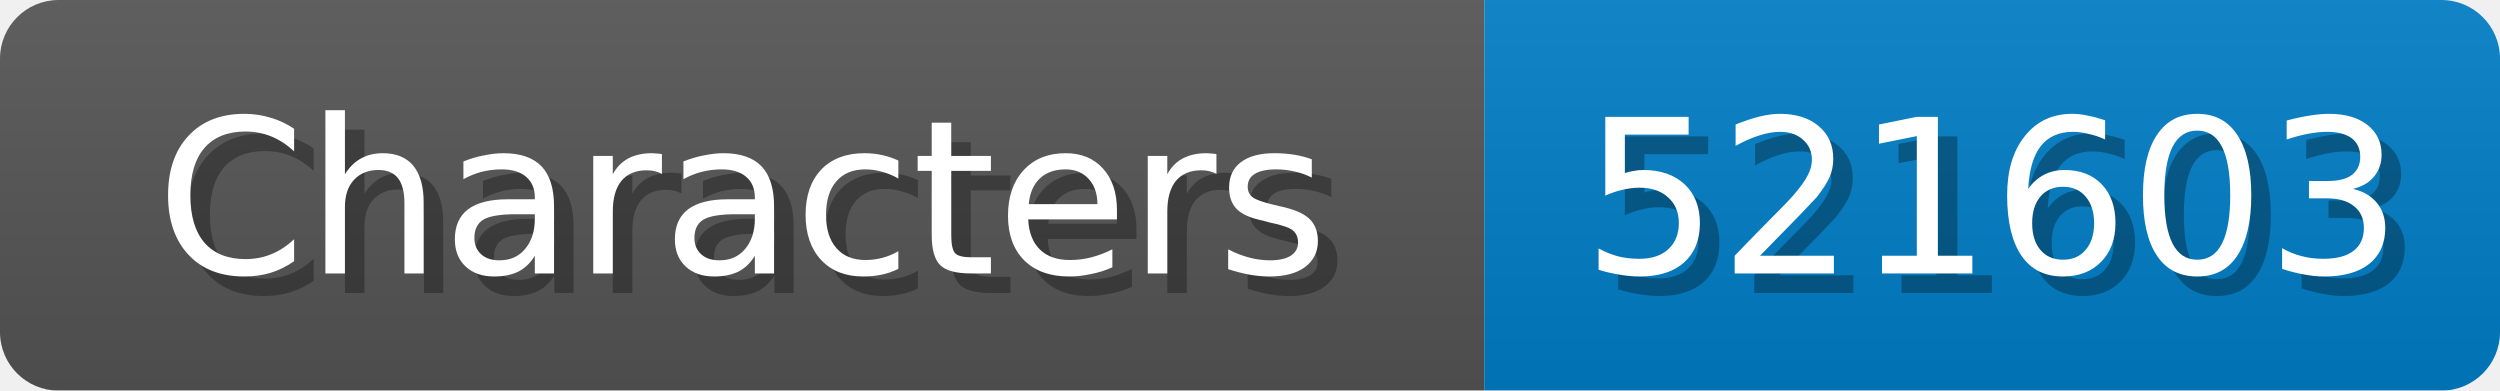
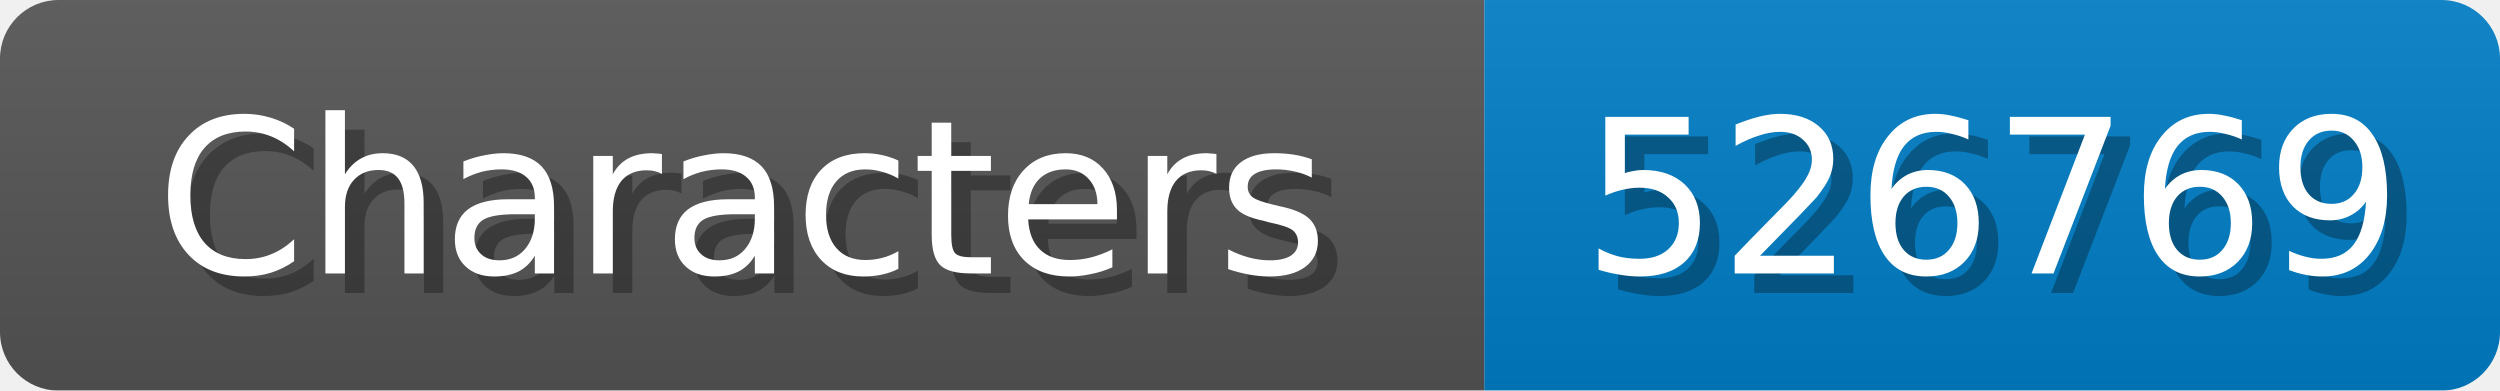
<svg xmlns="http://www.w3.org/2000/svg" width="128" height="20">
  <linearGradient id="b" x2="0" y2="100%">
    <stop offset="0" stop-color="#bbb" stop-opacity=".1" />
    <stop offset="1" stop-opacity=".1" />
  </linearGradient>
  <mask id="anybadge_1">
    <rect width="128" height="20" rx="3" fill="#fff" />
  </mask>
  <g mask="url(#anybadge_1)">
    <path fill="#555" d="M0 0h76v20H0z" />
    <path fill="#007ec6" d="M76 0h52v20H76z" />
    <path fill="url(#b)" d="M0 0h128v20H0z" />
  </g>
  <g fill="#fff" text-anchor="middle" font-family="DejaVu Sans,Verdana,Geneva,sans-serif" font-size="11">
    <text x="39.0" y="15" fill="#010101" fill-opacity=".3">Characters</text>
    <text x="38.0" y="14">Characters</text>
  </g>
  <g fill="#fff" text-anchor="middle" font-family="DejaVu Sans,Verdana,Geneva,sans-serif" font-size="11">
-     <text x="103.0" y="15" fill="#010101" fill-opacity=".3">521603</text>
-     <text x="102.0" y="14">521603</text>
+     <text x="103.0" y="15" fill="#010101" fill-opacity=".3">526769</text>
+     <text x="102.0" y="14">526769</text>
  </g>
</svg>
